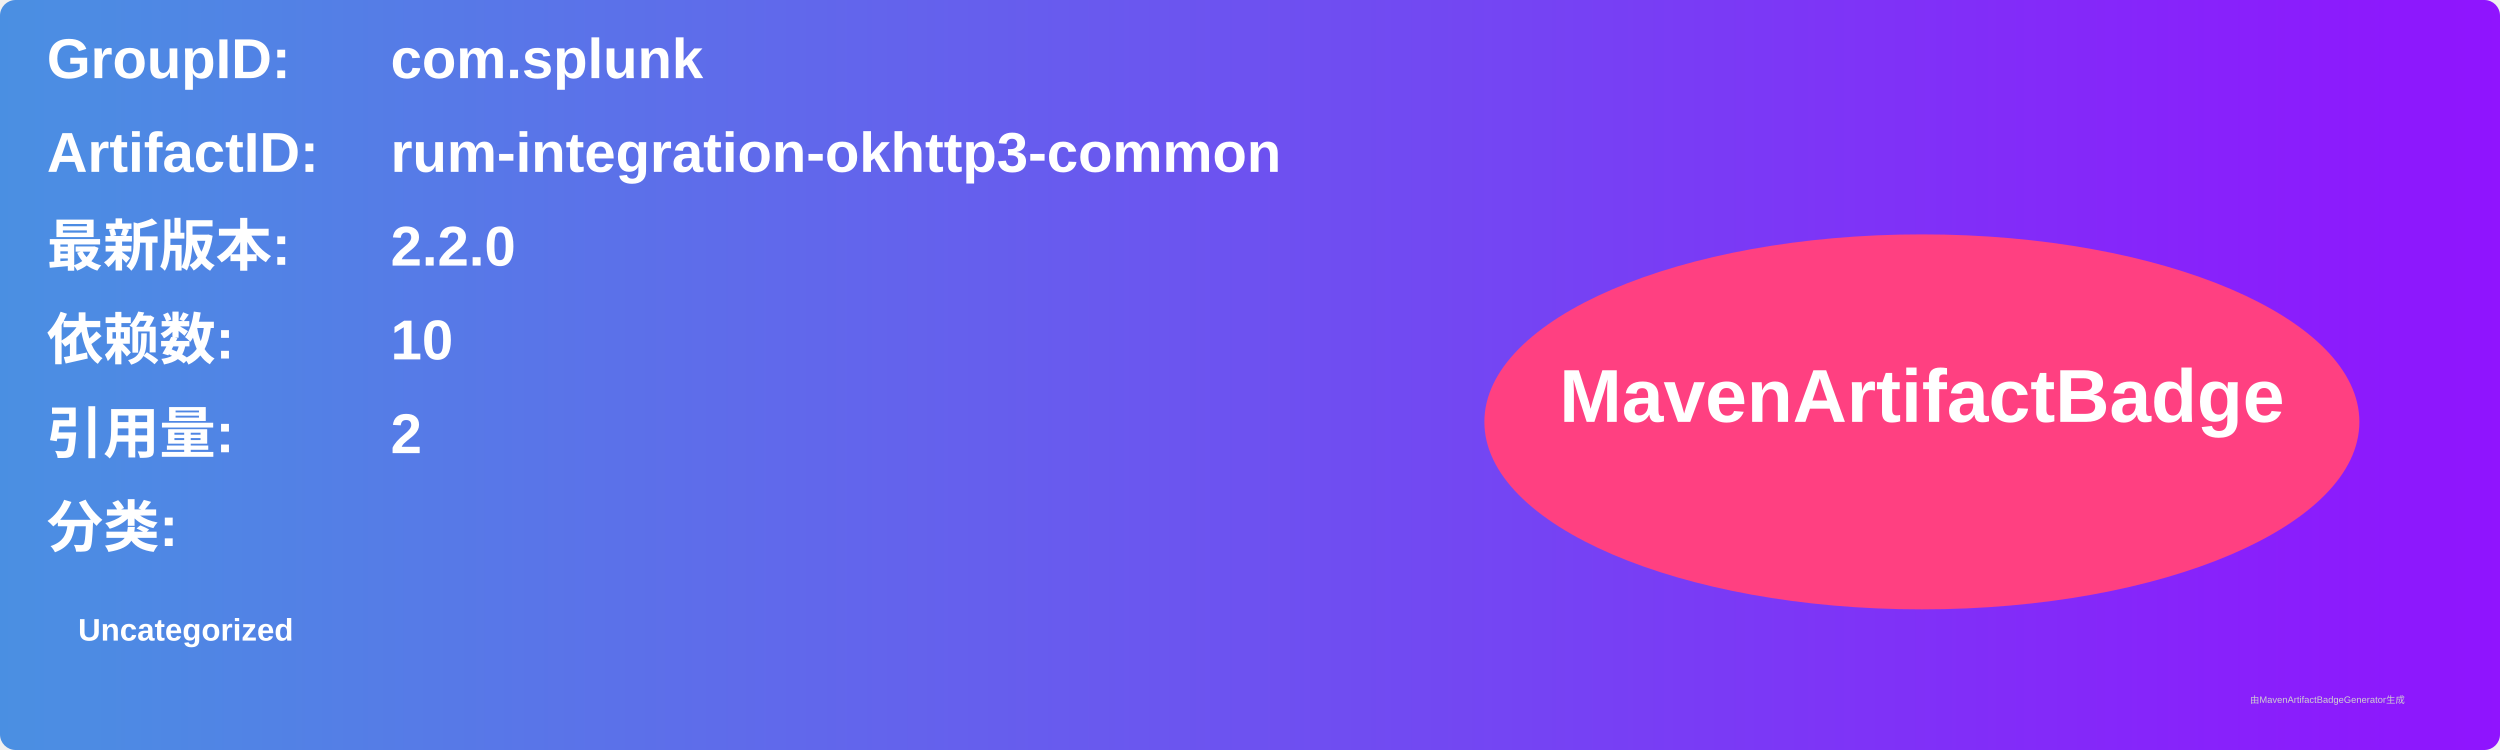
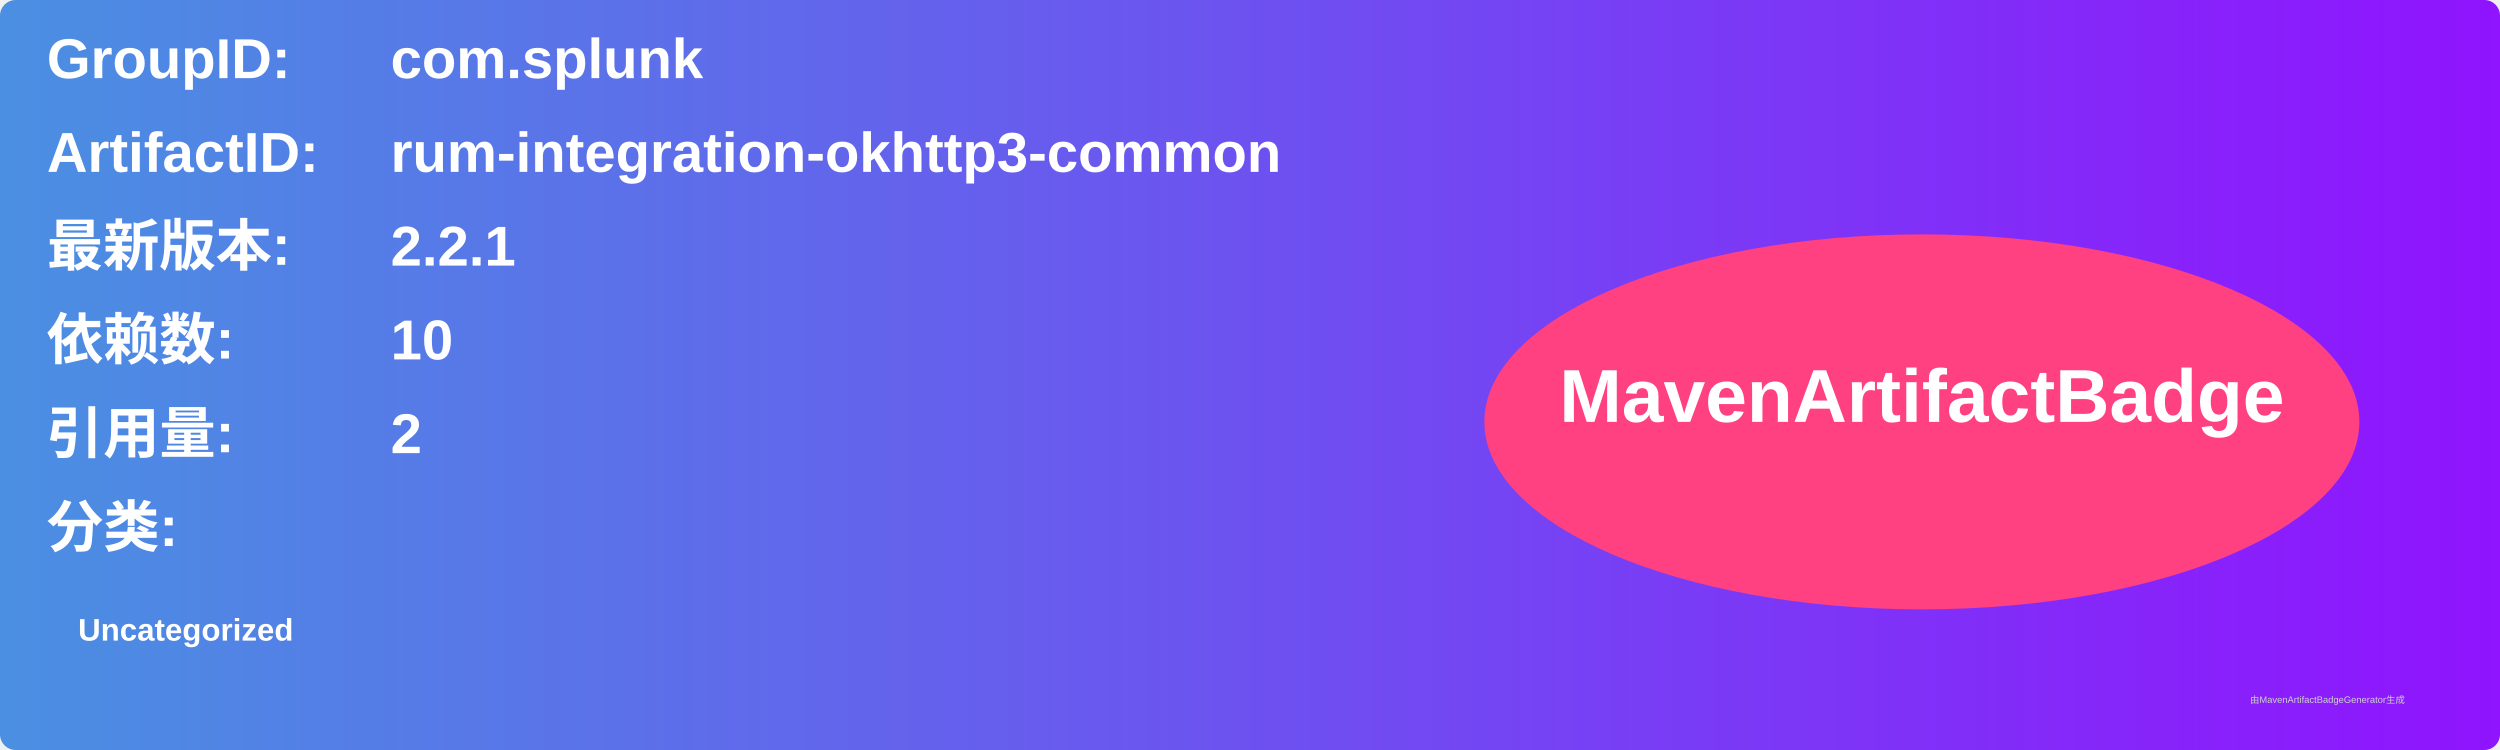
<svg xmlns="http://www.w3.org/2000/svg" width="800" height="240" viewBox="0 0 800 240">
  <linearGradient id="grad" x1="0%" y1="0%" x2="100%" y2="0%">
    <stop offset="0%" stop-color="#4a90e2" />
    <stop offset="100%" stop-color="#9013fe" />
  </linearGradient>
  <rect width="100%" height="100%" rx="5" ry="5" fill="url(#grad)" />
  <g transform="translate(15, 15)">
    <text x="0" y="10" font-family="Arial" font-size="18" fill="white" font-weight="bold" width="260">GroupID:</text>
    <text x="110" y="10" font-family="Arial" font-size="18" fill="white" font-weight="bold" width="460">com.splunk</text>
    <text x="0" y="40" font-family="Arial" font-size="18" fill="white" font-weight="bold" width="260">ArtifactID:</text>
    <text x="110" y="40" font-family="Arial" font-size="18" fill="white" font-weight="bold" width="460">rum-integration-okhttp3-common</text>
    <text x="0" y="70" font-family="Arial" font-size="18" fill="white" font-weight="bold">最新版本:</text>
    <text x="110" y="70" font-family="Arial" font-size="18" fill="white" font-weight="bold">
-       <tspan font-weight="bold">2.2.0</tspan>
+       <tspan font-weight="bold">2.2.1</tspan>
    </text>
    <text x="0" y="100" font-family="Arial" font-size="18" fill="white" font-weight="bold">依赖数: </text>
    <text x="110" y="100" font-family="Arial" font-size="18" fill="white">
      <tspan font-weight="bold">10</tspan>
    </text>
    <text x="0" y="130" font-family="Arial" font-size="18" fill="white" font-weight="bold">引用量: </text>
    <text x="110" y="130" font-family="Arial" font-size="18" fill="white">
      <tspan font-weight="bold">2</tspan>
    </text>
    <text x="0" y="160" font-family="Arial" font-size="18" fill="white" font-weight="bold">分类:</text>
    <text x="10" y="190" font-family="Arial" font-size="10" fill="white">
      <tspan font-weight="bold">Uncategorized</tspan>
    </text>
    <ellipse cx="600" cy="120" rx="140" ry="60" fill="#ff4081" />
    <text x="600" y="120" text-anchor="middle" font-family="Arial" font-size="24" fill="white" font-weight="bold">MavenArtifactBadge</text>
  </g>
  <text x="720" y="225" font-family="Arial" font-size="3" fill="#d0d0d0">由MavenArtifactBadgeGenerator生成</text>
</svg>
